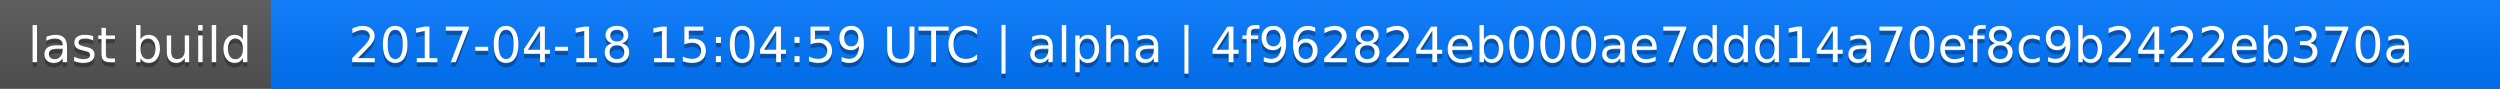
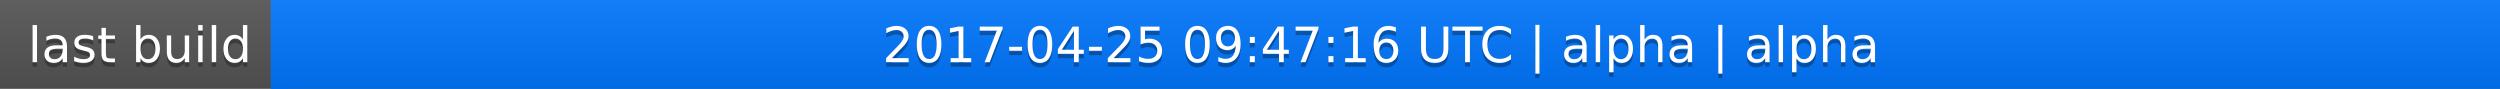
<svg xmlns="http://www.w3.org/2000/svg" width="563" height="20">
  <linearGradient id="a" x2="0" y2="100%">
    <stop offset="0" stop-color="#bbb" stop-opacity=".1" />
    <stop offset="1" stop-opacity=".1" />
  </linearGradient>
  <rect rx="0" width="563" height="20" fill="#555" />
  <rect rx="0" x="61" width="502" height="20" fill="#07f" />
  <path fill="#07f" d="M61 0h4v20h-4z" />
  <rect rx="0" width="563" height="20" fill="url(#a)" />
  <g fill="#fff" text-anchor="middle" font-family="DejaVu Sans,Verdana,Geneva,sans-serif" font-size="11">
    <text x="31.5" y="15" fill="#010101" fill-opacity=".3">last build</text>
    <text x="31.5" y="14">last build</text>
-     <text x="311" y="15" fill="#010101" fill-opacity=".3">2017-04-18 15:04:59 UTC | alpha | 4f962824eb000ae7ddd14a70ef8c9b2422eb370a</text>
-     <text x="311" y="14">2017-04-18 15:04:59 UTC | alpha | 4f962824eb000ae7ddd14a70ef8c9b2422eb370a</text>
+     <text x="311" y="15" fill="#010101" fill-opacity=".3">2017-04-25 09:47:16 UTC | alpha | alpha</text>
+     <text x="311" y="14">2017-04-25 09:47:16 UTC | alpha | alpha</text>
  </g>
</svg>
